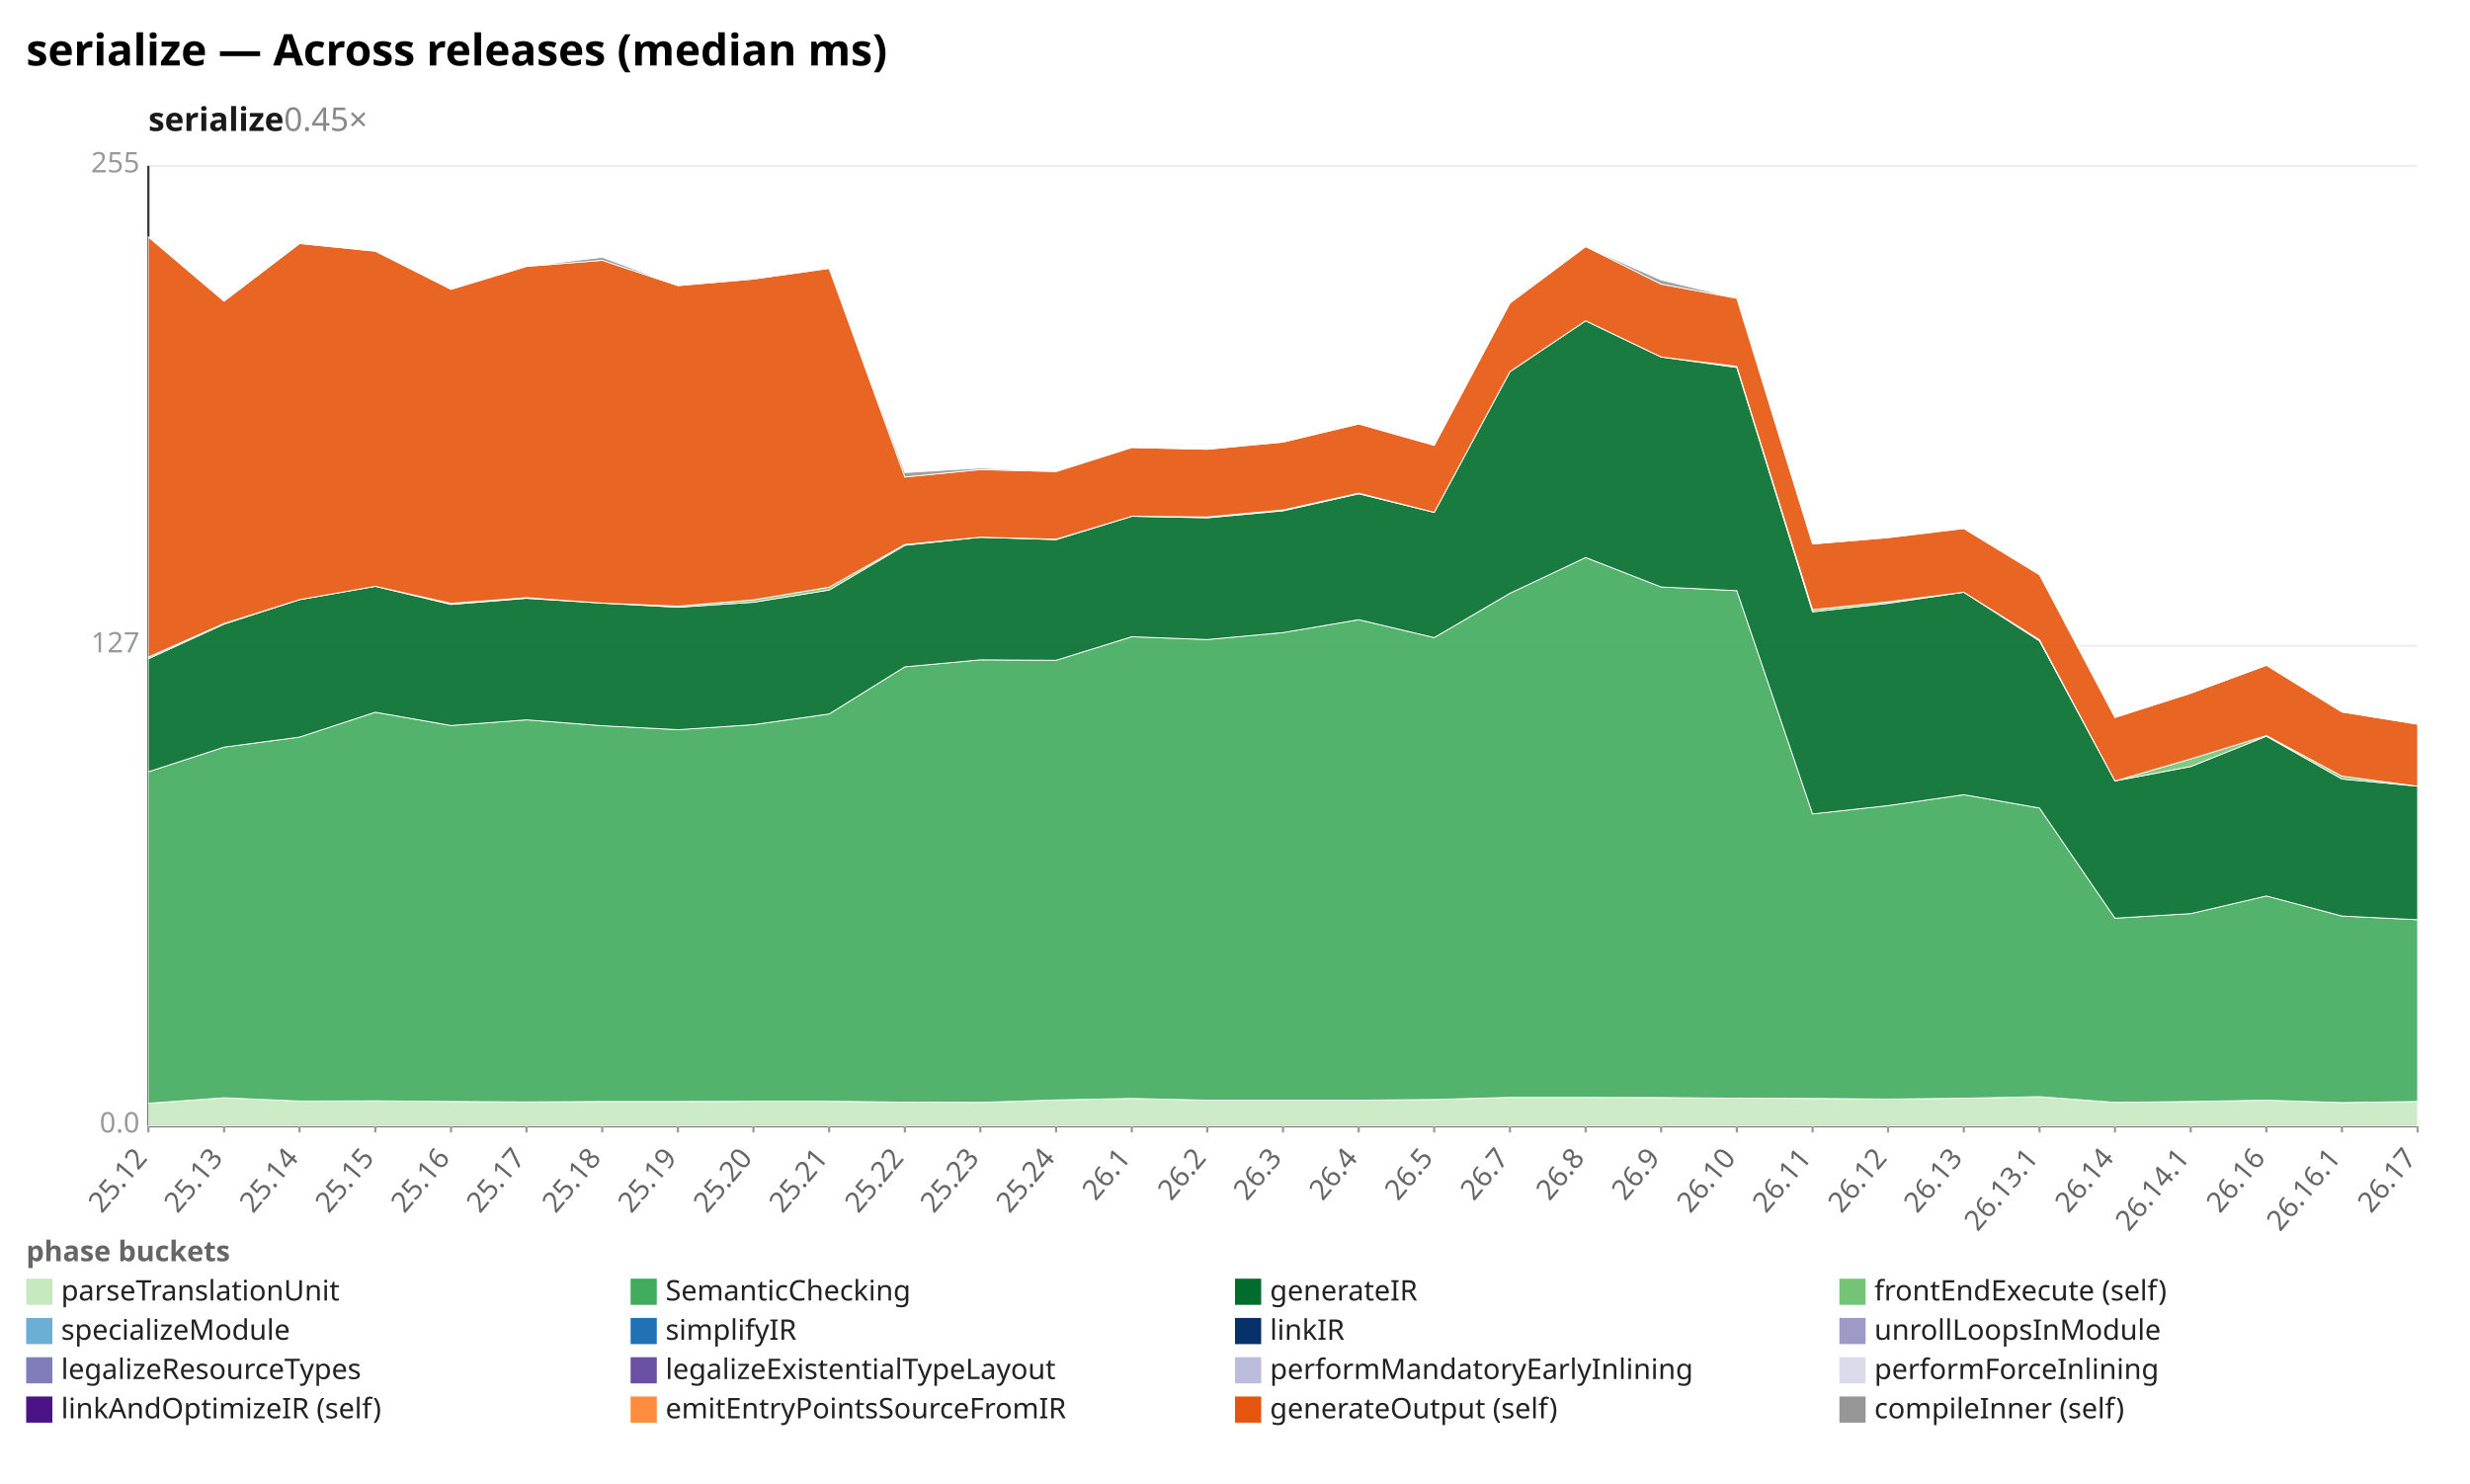
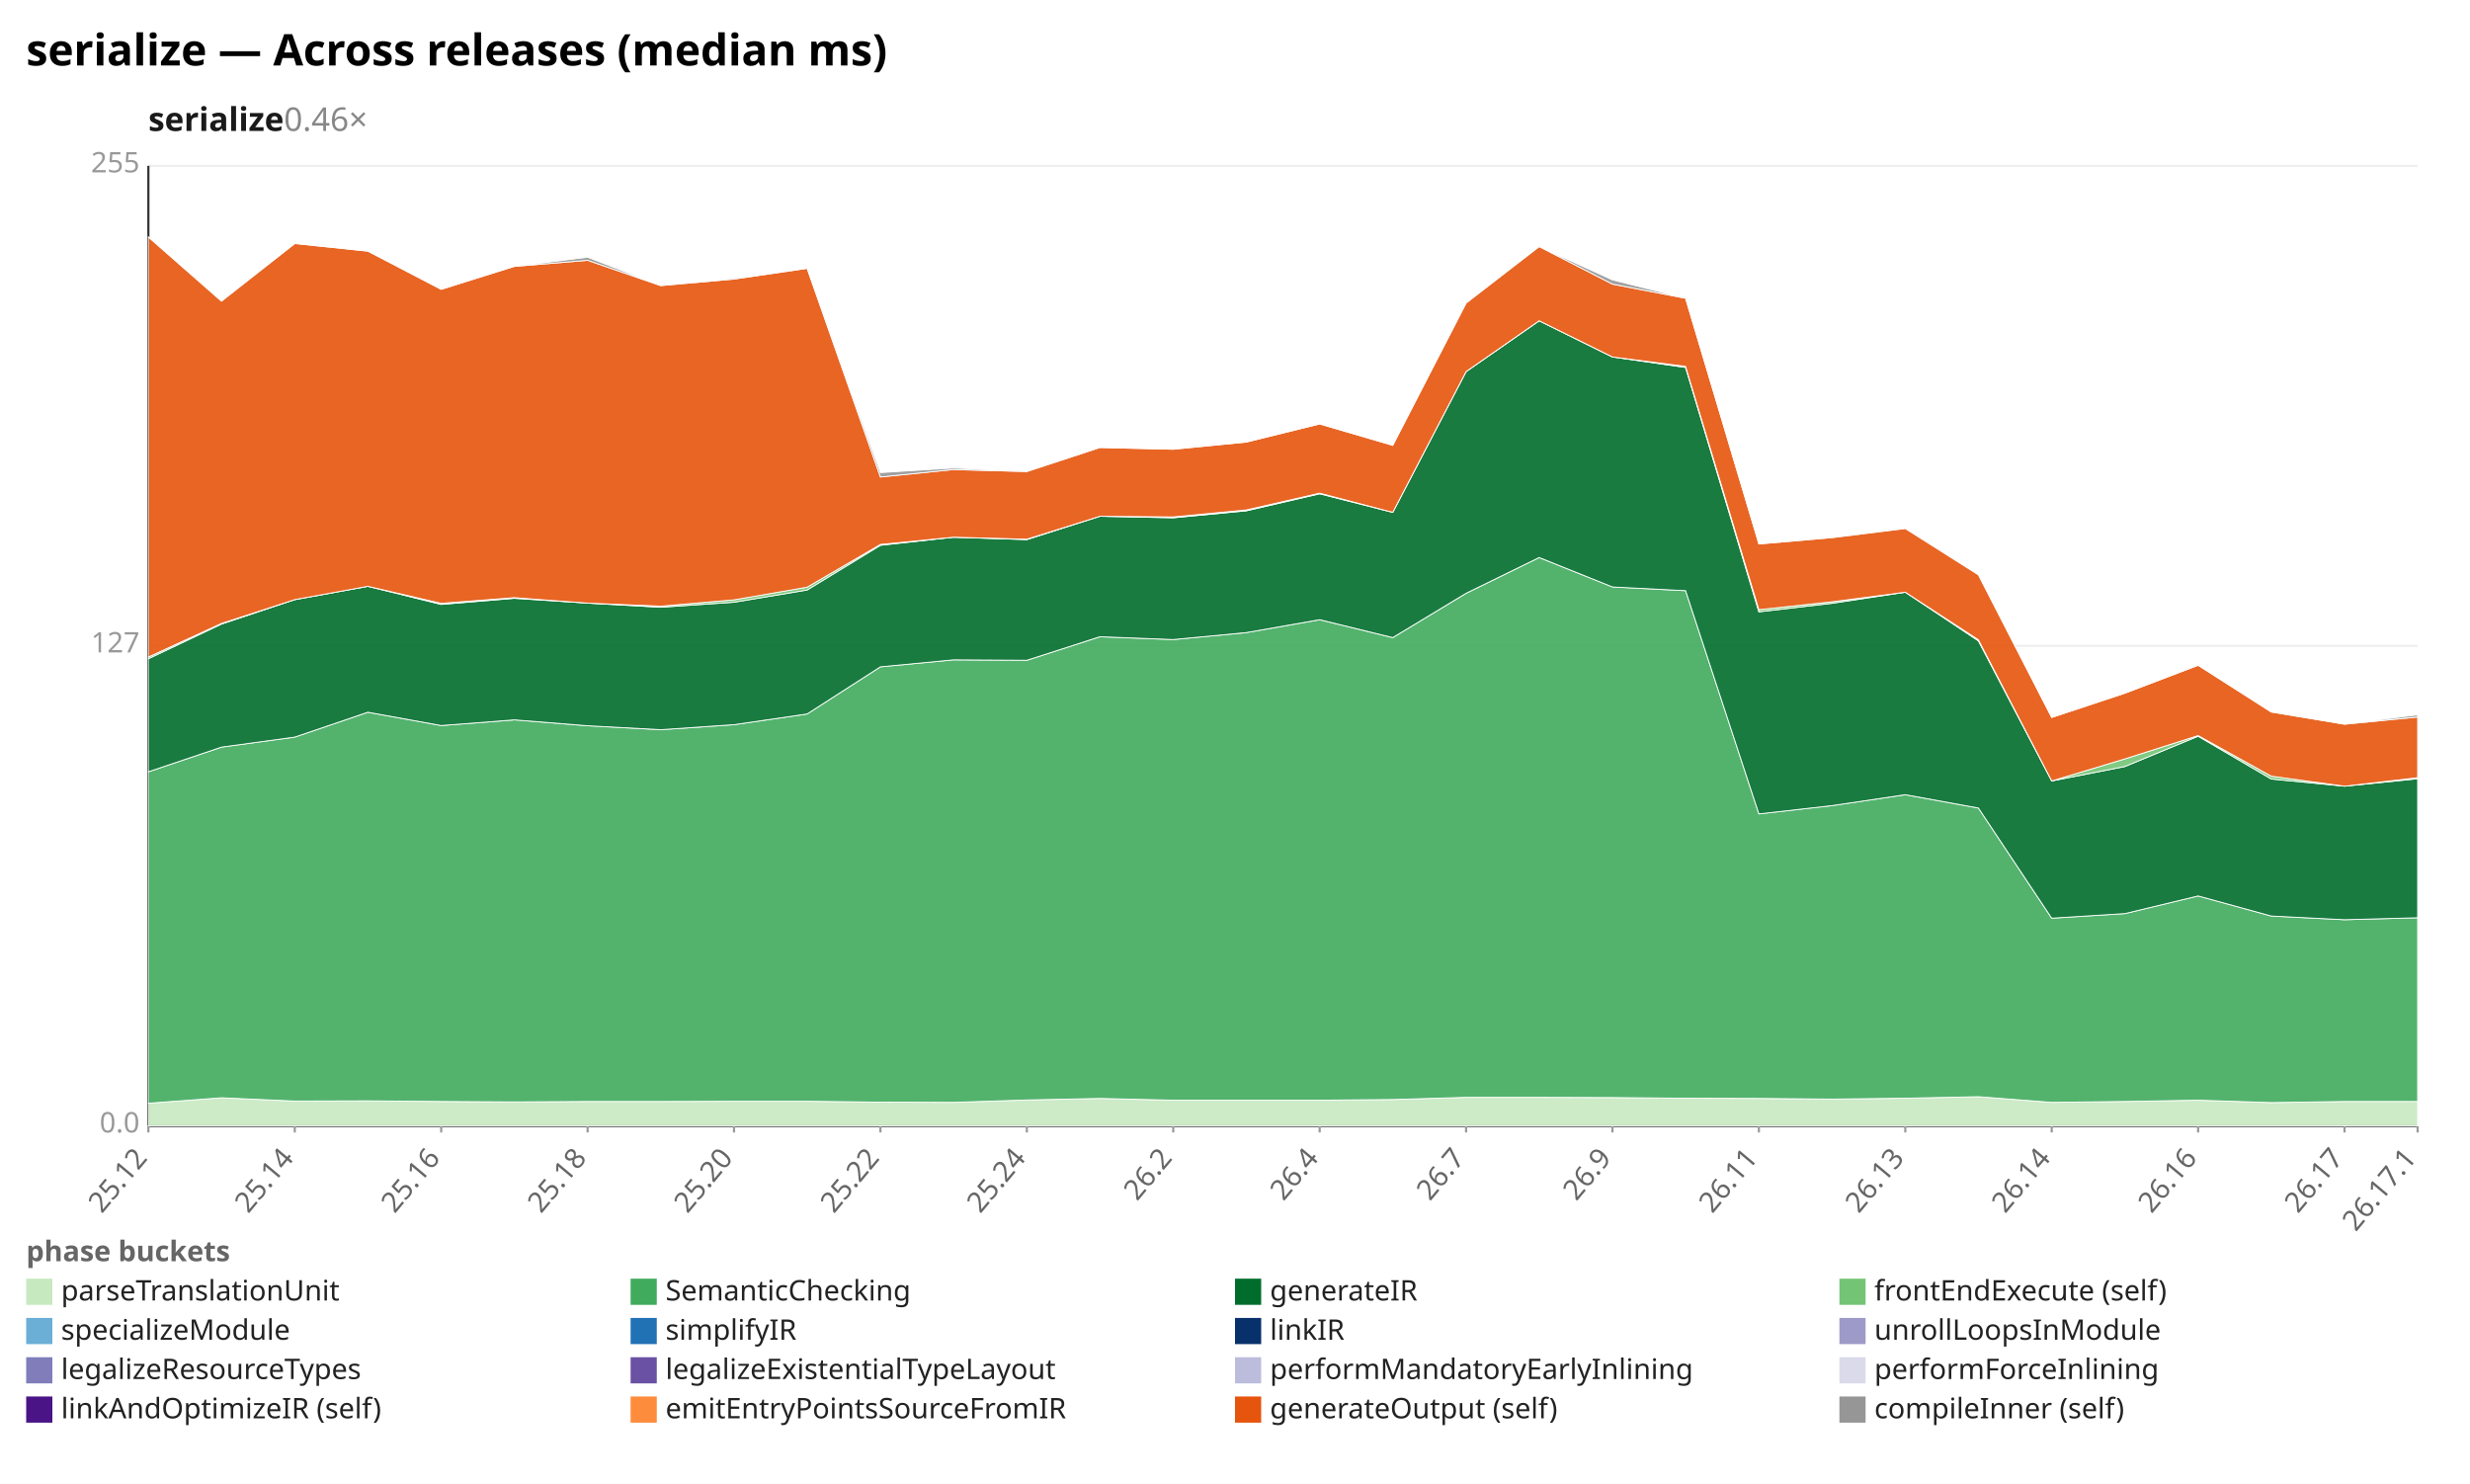
<svg xmlns="http://www.w3.org/2000/svg" width="1132" height="680" viewBox="0 0 1132 680" preserveAspectRatio="xMidYMid meet" font-family="sans-serif" font-size="13">
  <rect width="1132" height="680" fill="white" />
  <text x="12" y="30" font-size="20" font-weight="bold">serialize — Across releases (median ms)</text>
-   <text x="68" y="60" font-size="15" font-weight="600" fill="#1a1a1a">serialize<tspan fill="#888" font-weight="400" text-decoration="none">  0.45×</tspan>
+   <text x="68" y="60" font-size="15" font-weight="600" fill="#1a1a1a">serialize<tspan fill="#888" font-weight="400" text-decoration="none">  0.46×</tspan>
  </text>
  <line x1="68.0" y1="516.0" x2="1108.0" y2="516.0" stroke="#eee" />
  <text x="64.0" y="519.0" text-anchor="end" fill="#999">0.0</text>
  <line x1="68.0" y1="296.0" x2="1108.0" y2="296.0" stroke="#eee" />
  <text x="64.0" y="299.0" text-anchor="end" fill="#999">127</text>
  <line x1="68.0" y1="76.0" x2="1108.0" y2="76.0" stroke="#eee" />
  <text x="64.0" y="79.0" text-anchor="end" fill="#999">255</text>
  <line x1="68.0" y1="76.0" x2="68.0" y2="516.0" stroke="#333" />
  <line x1="68.0" y1="516.0" x2="1108.0" y2="516.0" stroke="#333" />
  <line x1="68.0" y1="516.0" x2="68.0" y2="519.0" stroke="#999" />
  <text x="68.0" y="531.0" text-anchor="end" fill="#666" transform="rotate(-50 68.0 531.0)">25.12</text>
-   <line x1="102.7" y1="516.0" x2="102.7" y2="519.0" stroke="#999" />
-   <text x="102.7" y="531.0" text-anchor="end" fill="#666" transform="rotate(-50 102.7 531.0)">25.13</text>
-   <line x1="137.3" y1="516.0" x2="137.3" y2="519.0" stroke="#999" />
-   <text x="137.3" y="531.0" text-anchor="end" fill="#666" transform="rotate(-50 137.3 531.0)">25.14</text>
-   <line x1="172.0" y1="516.0" x2="172.0" y2="519.0" stroke="#999" />
-   <text x="172.0" y="531.0" text-anchor="end" fill="#666" transform="rotate(-50 172.0 531.0)">25.15</text>
-   <line x1="206.7" y1="516.0" x2="206.7" y2="519.0" stroke="#999" />
-   <text x="206.7" y="531.0" text-anchor="end" fill="#666" transform="rotate(-50 206.7 531.0)">25.16</text>
-   <line x1="241.3" y1="516.0" x2="241.3" y2="519.0" stroke="#999" />
-   <text x="241.3" y="531.0" text-anchor="end" fill="#666" transform="rotate(-50 241.3 531.0)">25.17</text>
-   <line x1="276.0" y1="516.0" x2="276.0" y2="519.0" stroke="#999" />
-   <text x="276.0" y="531.0" text-anchor="end" fill="#666" transform="rotate(-50 276.0 531.0)">25.18</text>
-   <line x1="310.7" y1="516.0" x2="310.7" y2="519.0" stroke="#999" />
-   <text x="310.7" y="531.0" text-anchor="end" fill="#666" transform="rotate(-50 310.7 531.0)">25.19</text>
-   <line x1="345.3" y1="516.0" x2="345.3" y2="519.0" stroke="#999" />
-   <text x="345.3" y="531.0" text-anchor="end" fill="#666" transform="rotate(-50 345.3 531.0)">25.20</text>
-   <line x1="380.0" y1="516.0" x2="380.0" y2="519.0" stroke="#999" />
-   <text x="380.0" y="531.0" text-anchor="end" fill="#666" transform="rotate(-50 380.0 531.0)">25.21</text>
-   <line x1="414.7" y1="516.0" x2="414.7" y2="519.0" stroke="#999" />
-   <text x="414.7" y="531.0" text-anchor="end" fill="#666" transform="rotate(-50 414.7 531.0)">25.22</text>
-   <line x1="449.3" y1="516.0" x2="449.3" y2="519.0" stroke="#999" />
-   <text x="449.3" y="531.0" text-anchor="end" fill="#666" transform="rotate(-50 449.3 531.0)">25.23</text>
-   <line x1="484.0" y1="516.0" x2="484.0" y2="519.0" stroke="#999" />
-   <text x="484.0" y="531.0" text-anchor="end" fill="#666" transform="rotate(-50 484.0 531.0)">25.24</text>
-   <line x1="518.7" y1="516.0" x2="518.7" y2="519.0" stroke="#999" />
-   <text x="518.7" y="531.0" text-anchor="end" fill="#666" transform="rotate(-50 518.7 531.0)">26.1</text>
-   <line x1="553.3" y1="516.0" x2="553.3" y2="519.0" stroke="#999" />
-   <text x="553.3" y="531.0" text-anchor="end" fill="#666" transform="rotate(-50 553.3 531.0)">26.2</text>
-   <line x1="588.0" y1="516.0" x2="588.0" y2="519.0" stroke="#999" />
-   <text x="588.0" y="531.0" text-anchor="end" fill="#666" transform="rotate(-50 588.0 531.0)">26.3</text>
-   <line x1="622.7" y1="516.0" x2="622.7" y2="519.0" stroke="#999" />
-   <text x="622.7" y="531.0" text-anchor="end" fill="#666" transform="rotate(-50 622.7 531.0)">26.4</text>
-   <line x1="657.3" y1="516.0" x2="657.3" y2="519.0" stroke="#999" />
-   <text x="657.3" y="531.0" text-anchor="end" fill="#666" transform="rotate(-50 657.3 531.0)">26.5</text>
-   <line x1="692.0" y1="516.0" x2="692.0" y2="519.0" stroke="#999" />
-   <text x="692.0" y="531.0" text-anchor="end" fill="#666" transform="rotate(-50 692.0 531.0)">26.7</text>
-   <line x1="726.7" y1="516.0" x2="726.7" y2="519.0" stroke="#999" />
-   <text x="726.7" y="531.0" text-anchor="end" fill="#666" transform="rotate(-50 726.7 531.0)">26.8</text>
-   <line x1="761.3" y1="516.0" x2="761.3" y2="519.0" stroke="#999" />
-   <text x="761.3" y="531.0" text-anchor="end" fill="#666" transform="rotate(-50 761.3 531.0)">26.9</text>
-   <line x1="796.0" y1="516.0" x2="796.0" y2="519.0" stroke="#999" />
-   <text x="796.0" y="531.0" text-anchor="end" fill="#666" transform="rotate(-50 796.0 531.0)">26.10</text>
-   <line x1="830.7" y1="516.0" x2="830.7" y2="519.0" stroke="#999" />
-   <text x="830.7" y="531.0" text-anchor="end" fill="#666" transform="rotate(-50 830.7 531.0)">26.11</text>
-   <line x1="865.3" y1="516.0" x2="865.3" y2="519.0" stroke="#999" />
-   <text x="865.3" y="531.0" text-anchor="end" fill="#666" transform="rotate(-50 865.3 531.0)">26.12</text>
-   <line x1="900.0" y1="516.0" x2="900.0" y2="519.0" stroke="#999" />
-   <text x="900.0" y="531.0" text-anchor="end" fill="#666" transform="rotate(-50 900.0 531.0)">26.13</text>
-   <line x1="934.7" y1="516.0" x2="934.7" y2="519.0" stroke="#999" />
-   <text x="934.7" y="531.0" text-anchor="end" fill="#666" transform="rotate(-50 934.7 531.0)">26.13.1</text>
-   <line x1="969.3" y1="516.0" x2="969.3" y2="519.0" stroke="#999" />
-   <text x="969.3" y="531.0" text-anchor="end" fill="#666" transform="rotate(-50 969.3 531.0)">26.14</text>
-   <line x1="1004.0" y1="516.0" x2="1004.0" y2="519.0" stroke="#999" />
-   <text x="1004.0" y="531.0" text-anchor="end" fill="#666" transform="rotate(-50 1004.0 531.0)">26.14.1</text>
-   <line x1="1038.7" y1="516.0" x2="1038.7" y2="519.0" stroke="#999" />
-   <text x="1038.7" y="531.0" text-anchor="end" fill="#666" transform="rotate(-50 1038.7 531.0)">26.16</text>
-   <line x1="1073.3" y1="516.0" x2="1073.3" y2="519.0" stroke="#999" />
-   <text x="1073.3" y="531.0" text-anchor="end" fill="#666" transform="rotate(-50 1073.3 531.0)">26.16.1</text>
+   <line x1="135.1" y1="516.0" x2="135.1" y2="519.0" stroke="#999" />
+   <text x="135.1" y="531.0" text-anchor="end" fill="#666" transform="rotate(-50 135.1 531.0)">25.14</text>
+   <line x1="202.2" y1="516.0" x2="202.2" y2="519.0" stroke="#999" />
+   <text x="202.2" y="531.0" text-anchor="end" fill="#666" transform="rotate(-50 202.2 531.0)">25.16</text>
+   <line x1="269.3" y1="516.0" x2="269.3" y2="519.0" stroke="#999" />
+   <text x="269.3" y="531.0" text-anchor="end" fill="#666" transform="rotate(-50 269.3 531.0)">25.18</text>
+   <line x1="336.4" y1="516.0" x2="336.4" y2="519.0" stroke="#999" />
+   <text x="336.4" y="531.0" text-anchor="end" fill="#666" transform="rotate(-50 336.4 531.0)">25.20</text>
+   <line x1="403.5" y1="516.0" x2="403.5" y2="519.0" stroke="#999" />
+   <text x="403.5" y="531.0" text-anchor="end" fill="#666" transform="rotate(-50 403.5 531.0)">25.22</text>
+   <line x1="470.6" y1="516.0" x2="470.6" y2="519.0" stroke="#999" />
+   <text x="470.6" y="531.0" text-anchor="end" fill="#666" transform="rotate(-50 470.6 531.0)">25.24</text>
+   <line x1="537.7" y1="516.0" x2="537.7" y2="519.0" stroke="#999" />
+   <text x="537.7" y="531.0" text-anchor="end" fill="#666" transform="rotate(-50 537.7 531.0)">26.2</text>
+   <line x1="604.8" y1="516.0" x2="604.8" y2="519.0" stroke="#999" />
+   <text x="604.8" y="531.0" text-anchor="end" fill="#666" transform="rotate(-50 604.8 531.0)">26.4</text>
+   <line x1="671.9" y1="516.0" x2="671.9" y2="519.0" stroke="#999" />
+   <text x="671.9" y="531.0" text-anchor="end" fill="#666" transform="rotate(-50 671.9 531.0)">26.7</text>
+   <line x1="739.0" y1="516.0" x2="739.0" y2="519.0" stroke="#999" />
+   <text x="739.0" y="531.0" text-anchor="end" fill="#666" transform="rotate(-50 739.0 531.0)">26.9</text>
+   <line x1="806.1" y1="516.0" x2="806.1" y2="519.0" stroke="#999" />
+   <text x="806.1" y="531.0" text-anchor="end" fill="#666" transform="rotate(-50 806.1 531.0)">26.11</text>
+   <line x1="873.2" y1="516.0" x2="873.2" y2="519.0" stroke="#999" />
+   <text x="873.2" y="531.0" text-anchor="end" fill="#666" transform="rotate(-50 873.2 531.0)">26.13</text>
+   <line x1="940.3" y1="516.0" x2="940.3" y2="519.0" stroke="#999" />
+   <text x="940.3" y="531.0" text-anchor="end" fill="#666" transform="rotate(-50 940.3 531.0)">26.14</text>
+   <line x1="1007.4" y1="516.0" x2="1007.4" y2="519.0" stroke="#999" />
+   <text x="1007.4" y="531.0" text-anchor="end" fill="#666" transform="rotate(-50 1007.4 531.0)">26.16</text>
+   <line x1="1074.5" y1="516.0" x2="1074.5" y2="519.0" stroke="#999" />
+   <text x="1074.5" y="531.0" text-anchor="end" fill="#666" transform="rotate(-50 1074.5 531.0)">26.17</text>
  <line x1="1108.0" y1="516.0" x2="1108.0" y2="519.0" stroke="#999" />
-   <text x="1108.0" y="531.0" text-anchor="end" fill="#666" transform="rotate(-50 1108.0 531.0)">26.17</text>
-   <polygon points="68.0,505.6 102.7,503.1 137.3,504.6 172.0,504.5 206.7,504.8 241.3,505.0 276.0,504.8 310.7,504.8 345.3,504.7 380.0,504.7 414.7,505.1 449.3,505.2 484.0,504.1 518.7,503.4 553.3,504.2 588.0,504.2 622.7,504.2 657.3,503.9 692.0,502.9 726.7,502.9 761.3,503.0 796.0,503.3 830.7,503.4 865.3,503.7 900.0,503.3 934.7,502.6 969.3,505.2 1004.0,504.8 1038.7,504.2 1073.3,505.3 1108.0,504.8 1108.0,516.0 1073.3,516.0 1038.7,516.0 1004.0,516.0 969.3,516.0 934.7,516.0 900.0,516.0 865.3,516.0 830.7,516.0 796.0,516.0 761.3,516.0 726.7,516.0 692.0,516.0 657.3,516.0 622.7,516.0 588.0,516.0 553.3,516.0 518.7,516.0 484.0,516.0 449.3,516.0 414.7,516.0 380.0,516.0 345.3,516.0 310.7,516.0 276.0,516.0 241.3,516.0 206.7,516.0 172.0,516.0 137.3,516.0 102.7,516.0 68.0,516.0" fill="#c7e9c0" fill-opacity="0.9" stroke="#fff" stroke-width="0.4" />
-   <polygon points="68.0,353.7 102.7,342.4 137.3,337.8 172.0,326.4 206.7,332.5 241.3,329.9 276.0,332.6 310.7,334.4 345.3,332.1 380.0,327.2 414.7,305.6 449.3,302.4 484.0,302.6 518.7,291.8 553.3,293.1 588.0,289.9 622.7,284.0 657.3,292.2 692.0,271.9 726.7,255.5 761.3,269.0 796.0,270.7 830.7,373.0 865.3,369.2 900.0,364.2 934.7,370.3 969.3,420.8 1004.0,418.7 1038.7,410.6 1073.3,419.8 1108.0,421.5 1108.0,504.8 1073.3,505.3 1038.7,504.2 1004.0,504.8 969.3,505.2 934.7,502.6 900.0,503.3 865.3,503.7 830.7,503.4 796.0,503.3 761.3,503.0 726.7,502.9 692.0,502.9 657.3,503.9 622.7,504.2 588.0,504.2 553.3,504.2 518.7,503.4 484.0,504.1 449.3,505.2 414.7,505.1 380.0,504.7 345.3,504.7 310.7,504.8 276.0,504.8 241.3,505.0 206.7,504.8 172.0,504.5 137.3,504.6 102.7,503.1 68.0,505.6" fill="#41ab5d" fill-opacity="0.9" stroke="#fff" stroke-width="0.4" />
-   <polygon points="68.0,301.9 102.7,286.0 137.3,274.8 172.0,268.7 206.7,277.0 241.3,274.2 276.0,276.4 310.7,278.3 345.3,276.0 380.0,270.4 414.7,249.9 449.3,246.2 484.0,247.3 518.7,236.6 553.3,237.3 588.0,234.1 622.7,226.3 657.3,234.8 692.0,170.3 726.7,147.0 761.3,163.6 796.0,168.4 830.7,280.4 865.3,276.5 900.0,271.4 934.7,293.7 969.3,357.9 1004.0,351.3 1038.7,337.4 1073.3,357.0 1108.0,360.3 1108.0,421.5 1073.3,419.8 1038.7,410.6 1004.0,418.7 969.3,420.8 934.7,370.3 900.0,364.2 865.3,369.2 830.7,373.0 796.0,270.7 761.3,269.0 726.7,255.5 692.0,271.9 657.3,292.2 622.7,284.0 588.0,289.9 553.3,293.1 518.7,291.8 484.0,302.6 449.3,302.4 414.7,305.6 380.0,327.2 345.3,332.1 310.7,334.4 276.0,332.6 241.3,329.9 206.7,332.5 172.0,326.4 137.3,337.8 102.7,342.4 68.0,353.7" fill="#006d2c" fill-opacity="0.9" stroke="#fff" stroke-width="0.4" />
-   <polygon points="68.0,301.1 102.7,285.7 137.3,274.8 172.0,268.7 206.7,276.5 241.3,273.9 276.0,276.4 310.7,277.8 345.3,274.9 380.0,269.1 414.7,249.5 449.3,246.2 484.0,247.1 518.7,236.6 553.3,236.9 588.0,233.7 622.7,226.0 657.3,234.8 692.0,170.3 726.7,147.0 761.3,163.6 796.0,167.9 830.7,279.4 865.3,275.8 900.0,271.4 934.7,293.2 969.3,357.9 1004.0,347.8 1038.7,337.1 1073.3,355.7 1108.0,360.3 1108.0,360.3 1073.3,357.0 1038.7,337.4 1004.0,351.3 969.3,357.9 934.7,293.7 900.0,271.4 865.3,276.5 830.7,280.4 796.0,168.4 761.3,163.6 726.7,147.0 692.0,170.3 657.3,234.8 622.7,226.3 588.0,234.1 553.3,237.3 518.7,236.6 484.0,247.3 449.3,246.2 414.7,249.9 380.0,270.4 345.3,276.0 310.7,278.3 276.0,276.4 241.3,274.2 206.7,277.0 172.0,268.7 137.3,274.8 102.7,286.0 68.0,301.9" fill="#74c476" fill-opacity="0.9" stroke="#fff" stroke-width="0.4" />
-   <polygon points="68.0,108.6 102.7,138.0 137.3,111.6 172.0,115.1 206.7,132.6 241.3,122.1 276.0,119.3 310.7,130.9 345.3,127.9 380.0,123.0 414.7,218.6 449.3,215.2 484.0,216.1 518.7,205.1 553.3,205.9 588.0,202.6 622.7,194.3 657.3,204.1 692.0,138.9 726.7,113.0 761.3,130.2 796.0,136.7 830.7,249.3 865.3,246.4 900.0,242.2 934.7,263.4 969.3,328.8 1004.0,317.7 1038.7,304.9 1073.3,326.3 1108.0,331.9 1108.0,360.3 1073.3,355.7 1038.7,337.1 1004.0,347.8 969.3,357.9 934.7,293.2 900.0,271.4 865.3,275.8 830.7,279.4 796.0,167.9 761.3,163.6 726.7,147.0 692.0,170.3 657.3,234.8 622.7,226.0 588.0,233.7 553.3,236.9 518.7,236.6 484.0,247.1 449.3,246.2 414.7,249.5 380.0,269.1 345.3,274.9 310.7,277.8 276.0,276.4 241.3,273.9 206.7,276.5 172.0,268.7 137.3,274.8 102.7,285.7 68.0,301.1" fill="#e6550d" fill-opacity="0.9" stroke="#fff" stroke-width="0.4" />
-   <polygon points="68.0,108.6 102.7,138.0 137.3,111.6 172.0,115.1 206.7,132.2 241.3,122.1 276.0,117.9 310.7,130.9 345.3,127.4 380.0,123.0 414.7,216.6 449.3,214.5 484.0,216.0 518.7,205.1 553.3,205.9 588.0,202.6 622.7,194.3 657.3,204.1 692.0,138.9 726.7,113.0 761.3,128.3 796.0,136.7 830.7,249.3 865.3,246.2 900.0,242.2 934.7,263.4 969.3,328.8 1004.0,317.7 1038.7,304.8 1073.3,326.2 1108.0,331.9 1108.0,331.9 1073.3,326.3 1038.7,304.9 1004.0,317.7 969.3,328.8 934.7,263.4 900.0,242.2 865.3,246.4 830.7,249.3 796.0,136.7 761.3,130.2 726.7,113.0 692.0,138.9 657.3,204.1 622.7,194.3 588.0,202.6 553.3,205.9 518.7,205.1 484.0,216.1 449.3,215.2 414.7,218.6 380.0,123.0 345.3,127.9 310.7,130.9 276.0,119.3 241.3,122.1 206.7,132.6 172.0,115.1 137.3,111.6 102.7,138.0 68.0,108.6" fill="#969696" fill-opacity="0.9" stroke="#fff" stroke-width="0.4" />
+   <text x="1108.0" y="531.0" text-anchor="end" fill="#666" transform="rotate(-50 1108.0 531.0)">26.17.1</text>
+   <polygon points="68.0,505.6 101.5,503.1 135.1,504.6 168.6,504.5 202.2,504.8 235.7,505.0 269.3,504.8 302.8,504.8 336.4,504.7 369.9,504.7 403.5,505.1 437.0,505.2 470.6,504.1 504.1,503.4 537.7,504.2 571.2,504.2 604.8,504.2 638.3,503.9 671.9,502.9 705.4,502.9 739.0,503.0 772.5,503.3 806.1,503.4 839.6,503.7 873.2,503.3 906.7,502.6 940.3,505.2 973.8,504.8 1007.4,504.2 1040.9,505.3 1074.5,504.8 1108.0,504.8 1108.0,516.0 1074.5,516.0 1040.9,516.0 1007.4,516.0 973.8,516.0 940.3,516.0 906.7,516.0 873.2,516.0 839.6,516.0 806.1,516.0 772.5,516.0 739.0,516.0 705.4,516.0 671.9,516.0 638.3,516.0 604.8,516.0 571.2,516.0 537.7,516.0 504.1,516.0 470.6,516.0 437.0,516.0 403.5,516.0 369.9,516.0 336.4,516.0 302.8,516.0 269.3,516.0 235.7,516.0 202.2,516.0 168.6,516.0 135.1,516.0 101.5,516.0 68.0,516.0" fill="#c7e9c0" fill-opacity="0.9" stroke="#fff" stroke-width="0.4" />
+   <polygon points="68.0,353.7 101.5,342.4 135.1,337.8 168.6,326.4 202.2,332.5 235.7,329.9 269.3,332.6 302.8,334.4 336.4,332.1 369.9,327.2 403.5,305.6 437.0,302.4 470.6,302.6 504.1,291.8 537.7,293.1 571.2,289.9 604.8,284.0 638.3,292.2 671.9,271.9 705.4,255.5 739.0,269.0 772.5,270.7 806.1,373.0 839.6,369.2 873.2,364.2 906.7,370.3 940.3,420.8 973.8,418.7 1007.4,410.6 1040.9,419.8 1074.5,421.5 1108.0,420.6 1108.0,504.8 1074.5,504.8 1040.9,505.3 1007.4,504.2 973.8,504.8 940.3,505.2 906.7,502.6 873.2,503.3 839.6,503.7 806.1,503.4 772.5,503.3 739.0,503.0 705.4,502.9 671.9,502.9 638.3,503.9 604.8,504.2 571.2,504.2 537.7,504.2 504.1,503.4 470.6,504.1 437.0,505.2 403.5,505.1 369.9,504.7 336.4,504.7 302.8,504.8 269.3,504.8 235.7,505.0 202.2,504.8 168.6,504.5 135.1,504.6 101.5,503.1 68.0,505.6" fill="#41ab5d" fill-opacity="0.9" stroke="#fff" stroke-width="0.4" />
+   <polygon points="68.0,301.9 101.5,286.0 135.1,274.8 168.6,268.7 202.2,277.0 235.7,274.2 269.3,276.4 302.8,278.3 336.4,276.0 369.9,270.4 403.5,249.9 437.0,246.2 470.6,247.3 504.1,236.6 537.7,237.3 571.2,234.1 604.8,226.3 638.3,234.8 671.9,170.3 705.4,147.0 739.0,163.6 772.5,168.4 806.1,280.4 839.6,276.5 873.2,271.4 906.7,293.7 940.3,357.9 973.8,351.3 1007.4,337.4 1040.9,357.0 1074.5,360.3 1108.0,356.9 1108.0,420.6 1074.5,421.5 1040.9,419.8 1007.4,410.6 973.8,418.7 940.3,420.8 906.7,370.3 873.2,364.2 839.6,369.2 806.1,373.0 772.5,270.7 739.0,269.0 705.4,255.5 671.9,271.9 638.3,292.2 604.8,284.0 571.2,289.9 537.7,293.1 504.1,291.8 470.6,302.6 437.0,302.4 403.5,305.6 369.9,327.2 336.4,332.1 302.8,334.4 269.3,332.6 235.7,329.9 202.2,332.5 168.6,326.4 135.1,337.8 101.5,342.4 68.0,353.7" fill="#006d2c" fill-opacity="0.9" stroke="#fff" stroke-width="0.4" />
+   <polygon points="68.0,301.1 101.5,285.7 135.1,274.8 168.6,268.7 202.2,276.5 235.7,273.9 269.3,276.4 302.8,277.8 336.4,274.9 369.9,269.1 403.5,249.5 437.0,246.2 470.6,247.1 504.1,236.6 537.7,236.9 571.2,233.7 604.8,226.0 638.3,234.8 671.9,170.3 705.4,147.0 739.0,163.6 772.5,167.9 806.1,279.4 839.6,275.8 873.2,271.4 906.7,293.2 940.3,357.9 973.8,347.8 1007.4,337.1 1040.9,355.7 1074.5,360.3 1108.0,356.4 1108.0,356.9 1074.5,360.3 1040.9,357.0 1007.4,337.4 973.8,351.3 940.3,357.9 906.7,293.7 873.2,271.4 839.6,276.5 806.1,280.4 772.5,168.4 739.0,163.6 705.4,147.0 671.9,170.3 638.3,234.8 604.8,226.3 571.2,234.1 537.7,237.3 504.1,236.6 470.6,247.3 437.0,246.2 403.5,249.9 369.9,270.4 336.4,276.0 302.8,278.3 269.3,276.4 235.7,274.2 202.2,277.0 168.6,268.7 135.1,274.8 101.5,286.0 68.0,301.9" fill="#74c476" fill-opacity="0.9" stroke="#fff" stroke-width="0.4" />
+   <polygon points="68.0,108.6 101.5,138.0 135.1,111.6 168.6,115.1 202.2,132.6 235.7,122.1 269.3,119.3 302.8,130.9 336.4,127.9 369.9,123.0 403.5,218.6 437.0,215.2 470.6,216.1 504.1,205.1 537.7,205.9 571.2,202.6 604.8,194.3 638.3,204.1 671.9,138.9 705.4,113.0 739.0,130.2 772.5,136.7 806.1,249.3 839.6,246.4 873.2,242.2 906.7,263.4 940.3,328.8 973.8,317.7 1007.4,304.9 1040.9,326.3 1074.5,331.9 1108.0,328.6 1108.0,356.4 1074.5,360.3 1040.9,355.7 1007.4,337.1 973.8,347.8 940.3,357.9 906.7,293.2 873.2,271.4 839.6,275.8 806.1,279.4 772.5,167.9 739.0,163.6 705.4,147.0 671.9,170.3 638.3,234.8 604.8,226.0 571.2,233.7 537.7,236.9 504.1,236.6 470.6,247.1 437.0,246.2 403.5,249.5 369.9,269.1 336.4,274.9 302.8,277.8 269.3,276.4 235.7,273.9 202.2,276.5 168.6,268.7 135.1,274.8 101.5,285.7 68.0,301.1" fill="#e6550d" fill-opacity="0.9" stroke="#fff" stroke-width="0.4" />
+   <polygon points="68.0,108.6 101.5,138.0 135.1,111.6 168.6,115.1 202.2,132.2 235.7,122.1 269.3,117.9 302.8,130.9 336.4,127.4 369.9,123.0 403.5,216.6 437.0,214.5 470.6,216.0 504.1,205.1 537.7,205.9 571.2,202.6 604.8,194.3 638.3,204.1 671.9,138.9 705.4,113.0 739.0,128.3 772.5,136.7 806.1,249.3 839.6,246.2 873.2,242.2 906.7,263.4 940.3,328.8 973.8,317.7 1007.4,304.8 1040.9,326.2 1074.5,331.9 1108.0,327.6 1108.0,328.6 1074.5,331.9 1040.9,326.3 1007.4,304.9 973.8,317.7 940.3,328.8 906.7,263.4 873.2,242.2 839.6,246.4 806.1,249.3 772.5,136.7 739.0,130.2 705.4,113.0 671.9,138.9 638.3,204.1 604.8,194.3 571.2,202.6 537.7,205.9 504.1,205.1 470.6,216.1 437.0,215.2 403.5,218.6 369.9,123.0 336.4,127.9 302.8,130.9 269.3,119.3 235.7,122.1 202.2,132.6 168.6,115.1 135.1,111.6 101.5,138.0 68.0,108.6" fill="#969696" fill-opacity="0.9" stroke="#fff" stroke-width="0.4" />
  <text x="12" y="578" fill="#666" font-weight="600">phase buckets</text>
  <rect x="12" y="586" width="12" height="12" fill="#c7e9c0" />
  <text x="28" y="596" fill="#222">parseTranslationUnit</text>
  <rect x="289" y="586" width="12" height="12" fill="#41ab5d" />
  <text x="305" y="596" fill="#222">SemanticChecking</text>
  <rect x="566" y="586" width="12" height="12" fill="#006d2c" />
  <text x="582" y="596" fill="#222">generateIR</text>
  <rect x="843" y="586" width="12" height="12" fill="#74c476" />
  <text x="859" y="596" fill="#222">frontEndExecute (self)</text>
  <rect x="12" y="604" width="12" height="12" fill="#6baed6" />
  <text x="28" y="614" fill="#222">specializeModule</text>
  <rect x="289" y="604" width="12" height="12" fill="#2171b5" />
  <text x="305" y="614" fill="#222">simplifyIR</text>
  <rect x="566" y="604" width="12" height="12" fill="#08306b" />
  <text x="582" y="614" fill="#222">linkIR</text>
  <rect x="843" y="604" width="12" height="12" fill="#9e9ac8" />
  <text x="859" y="614" fill="#222">unrollLoopsInModule</text>
  <rect x="12" y="622" width="12" height="12" fill="#807dba" />
  <text x="28" y="632" fill="#222">legalizeResourceTypes</text>
  <rect x="289" y="622" width="12" height="12" fill="#6a51a3" />
  <text x="305" y="632" fill="#222">legalizeExistentialTypeLayout</text>
  <rect x="566" y="622" width="12" height="12" fill="#bcbddc" />
  <text x="582" y="632" fill="#222">performMandatoryEarlyInlining</text>
  <rect x="843" y="622" width="12" height="12" fill="#dadaeb" />
  <text x="859" y="632" fill="#222">performForceInlining</text>
  <rect x="12" y="640" width="12" height="12" fill="#4a1486" />
  <text x="28" y="650" fill="#222">linkAndOptimizeIR (self)</text>
  <rect x="289" y="640" width="12" height="12" fill="#fd8d3c" />
  <text x="305" y="650" fill="#222">emitEntryPointsSourceFromIR</text>
  <rect x="566" y="640" width="12" height="12" fill="#e6550d" />
  <text x="582" y="650" fill="#222">generateOutput (self)</text>
  <rect x="843" y="640" width="12" height="12" fill="#969696" />
  <text x="859" y="650" fill="#222">compileInner (self)</text>
</svg>
